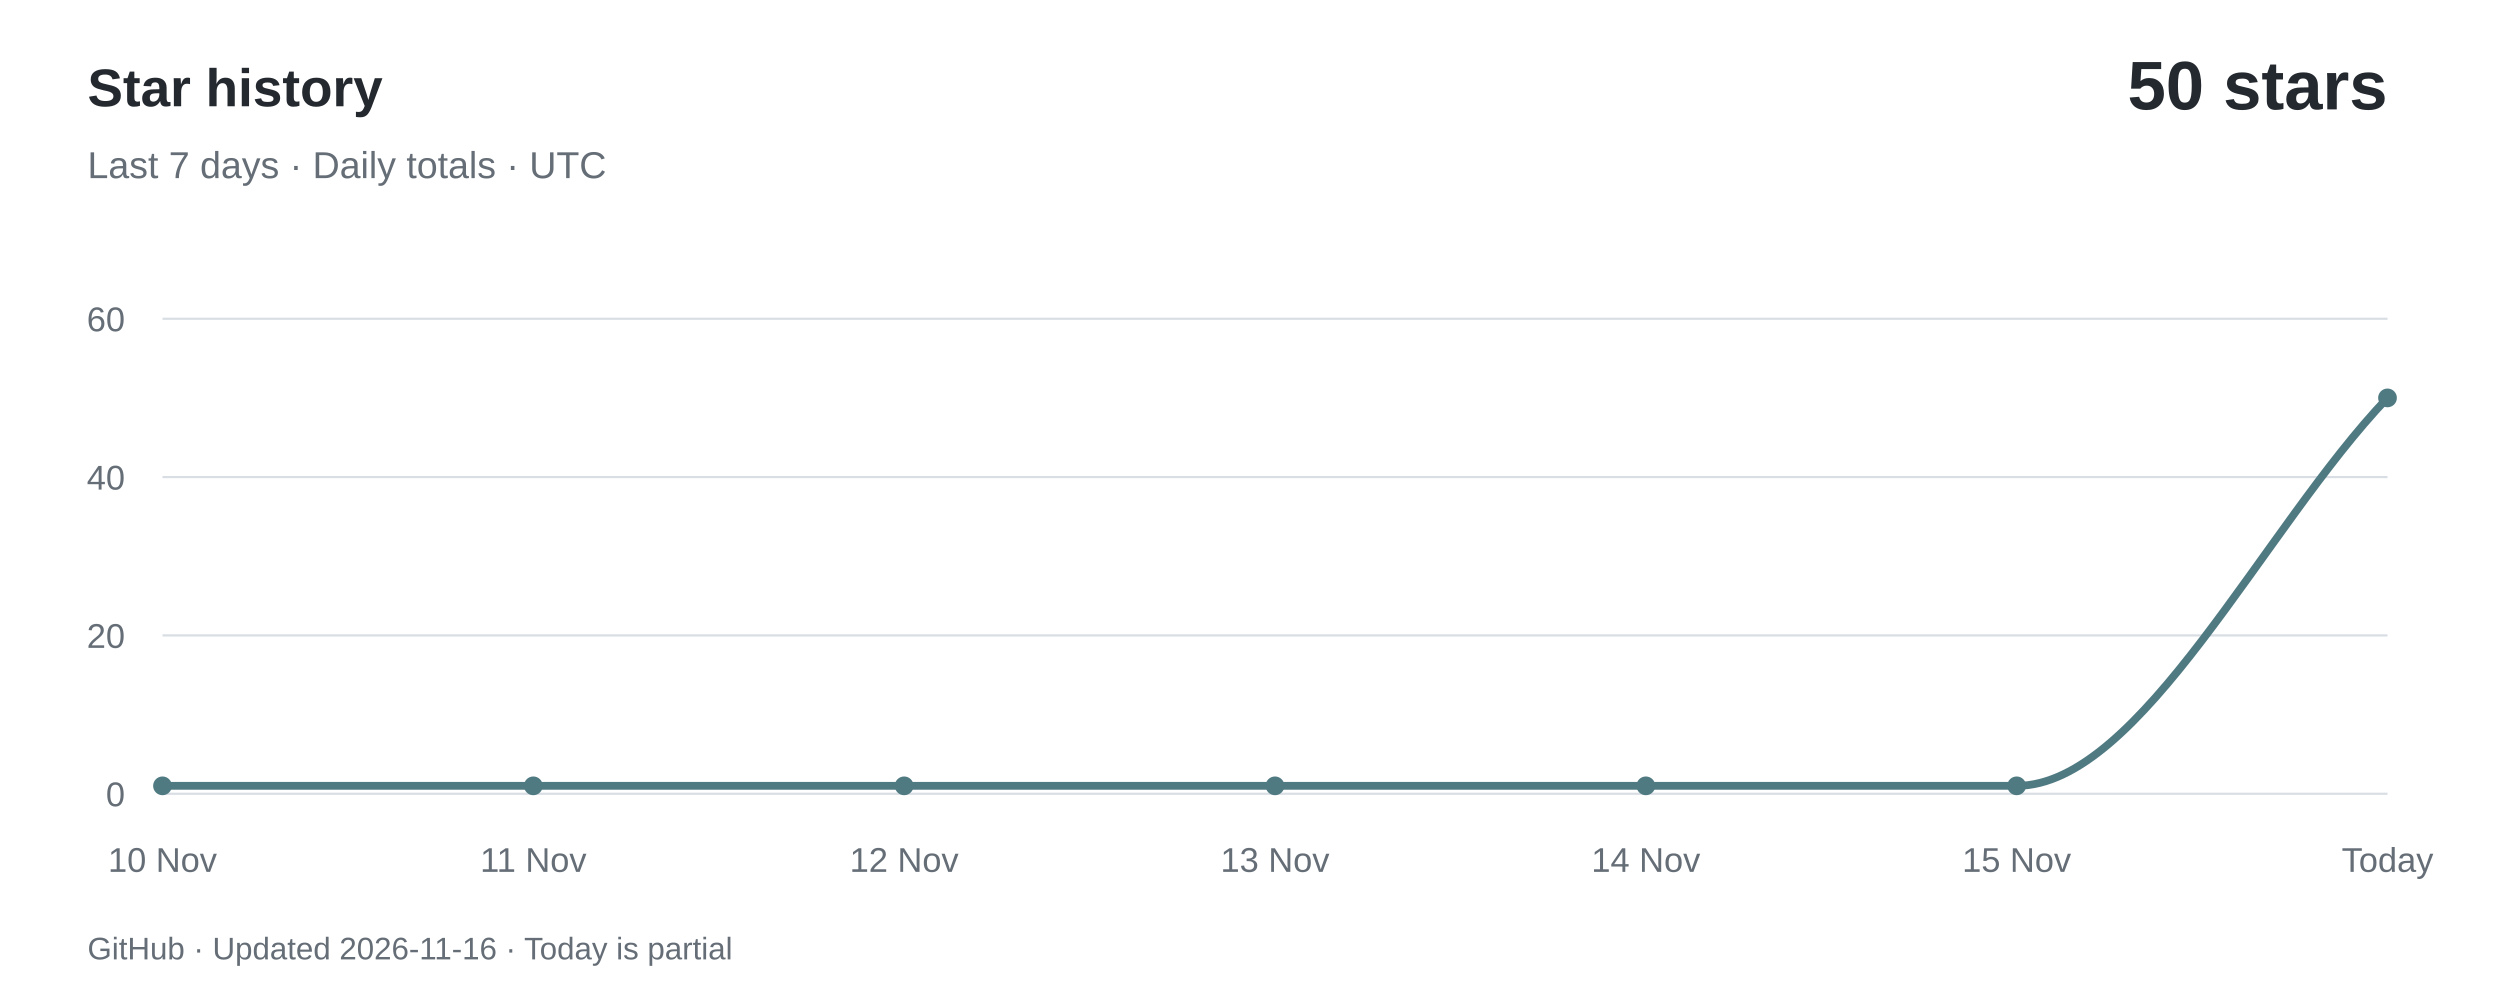
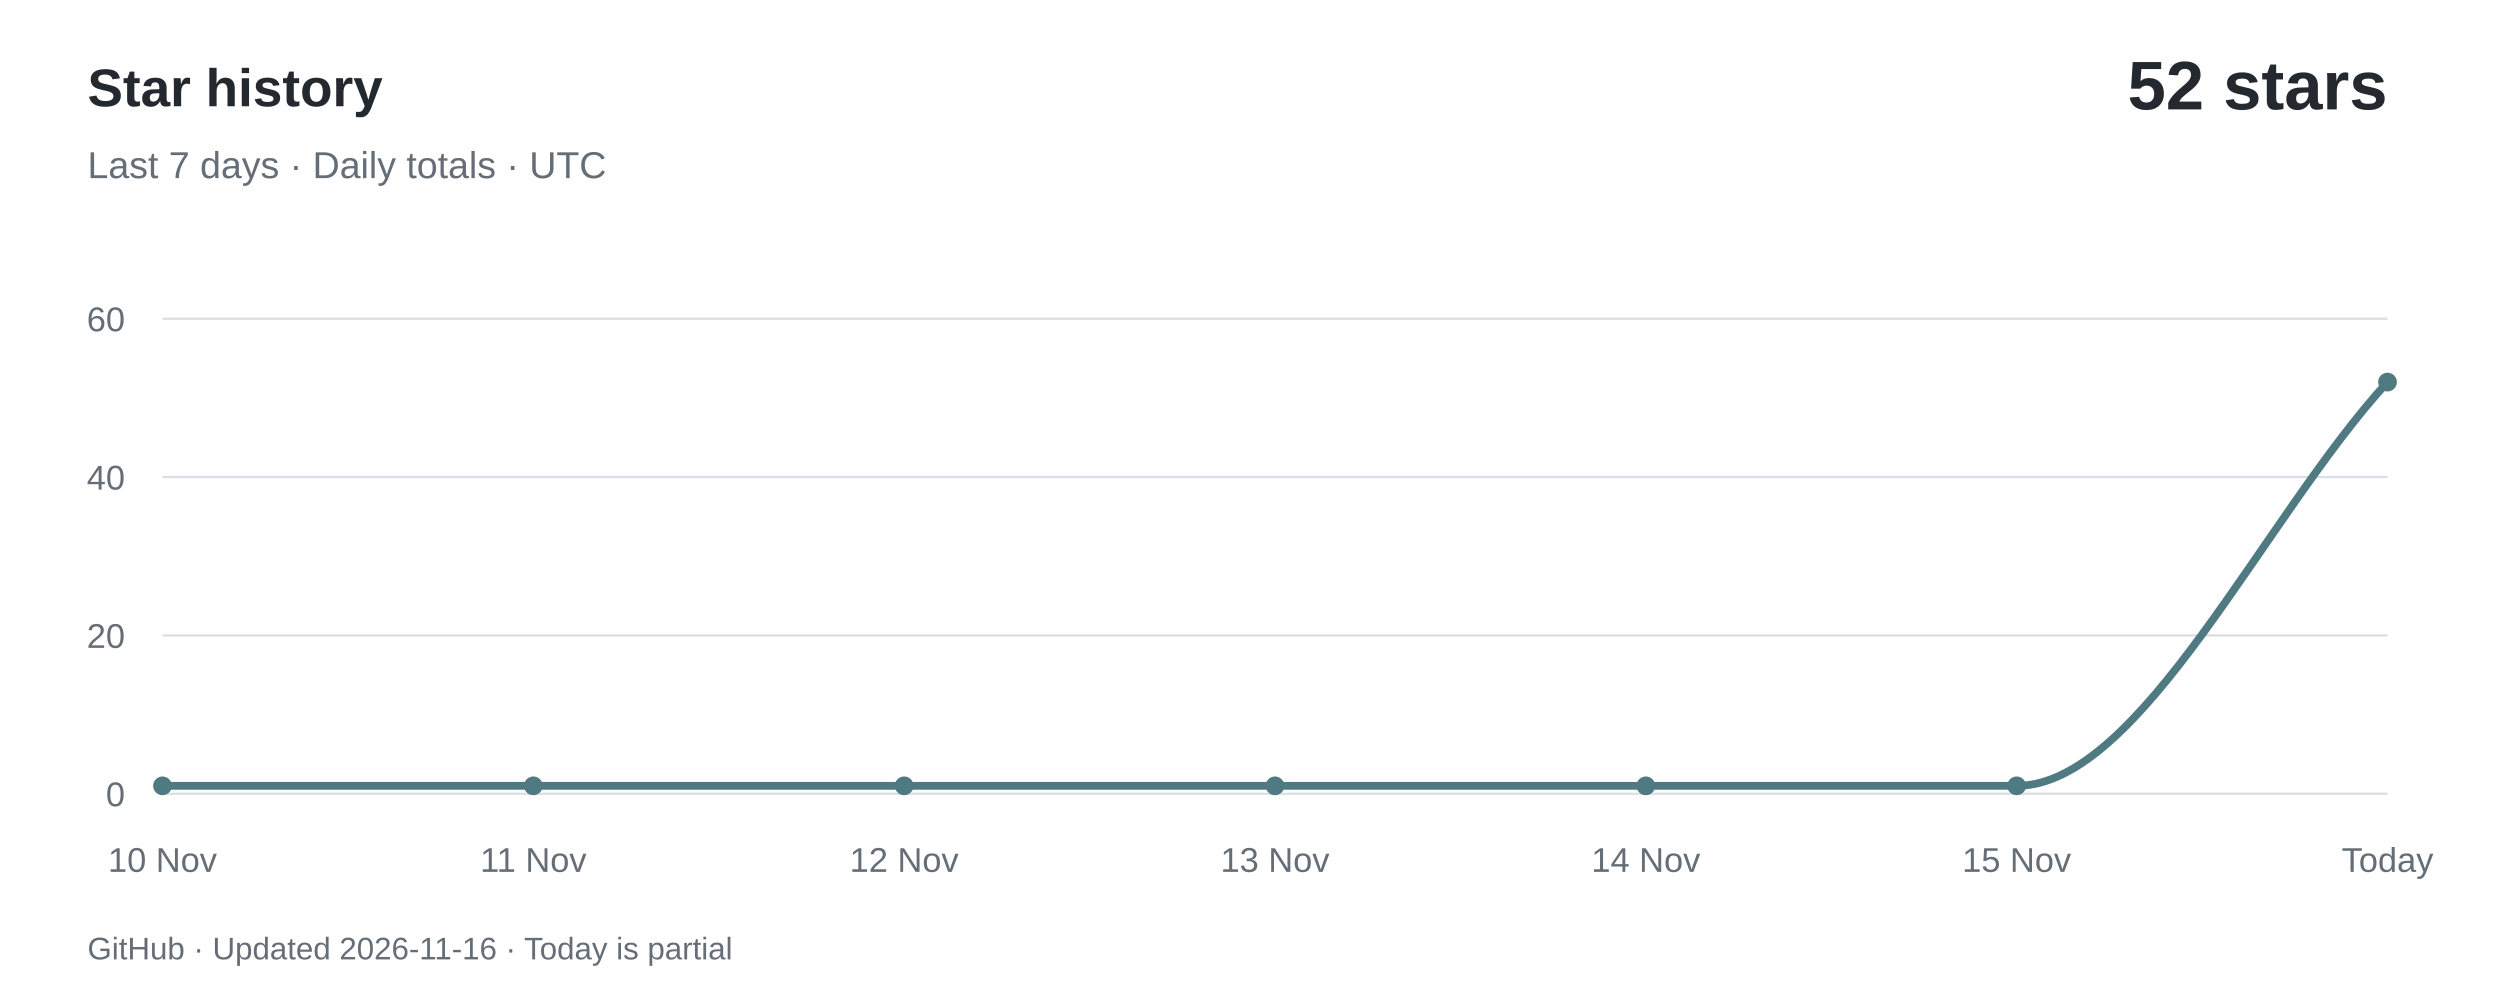
<svg xmlns="http://www.w3.org/2000/svg" width="800" height="320" viewBox="0 0 800 320" role="img" aria-labelledby="title desc">
  <rect width="800" height="320" fill="#ffffff" />
  <g font-family="-apple-system,BlinkMacSystemFont,Segoe UI,Arial,sans-serif">
    <text x="28" y="34" fill="#24292f" font-size="17" font-weight="600">Star history</text>
    <text x="28" y="57" fill="#656d76" font-size="12">Last 7 days · Daily totals · UTC</text>
-     <text x="764" y="35" text-anchor="end" fill="#24292f" font-size="22" font-weight="600">50 stars</text>
+     <text x="764" y="35" text-anchor="end" fill="#24292f" font-size="22" font-weight="600">52 stars</text>
    <path d="M 52,254.00 H 764" stroke="#d8dee4" stroke-width="0.7" />
    <text x="40" y="258.00" text-anchor="end" fill="#656d76" font-size="11">0</text>
    <path d="M 52,203.33 H 764" stroke="#d8dee4" stroke-width="0.7" />
    <text x="40" y="207.33" text-anchor="end" fill="#656d76" font-size="11">20</text>
    <path d="M 52,152.67 H 764" stroke="#d8dee4" stroke-width="0.7" />
    <text x="40" y="156.67" text-anchor="end" fill="#656d76" font-size="11">40</text>
    <path d="M 52,102.00 H 764" stroke="#d8dee4" stroke-width="0.7" />
    <text x="40" y="106.00" text-anchor="end" fill="#656d76" font-size="11">60</text>
-     <path d="M 52.00,251.47 C 91.56,251.47 131.11,251.47 170.67,251.47 C 210.22,251.47 249.78,251.47 289.33,251.47 C 328.89,251.47 368.44,251.47 408.00,251.47 C 447.56,251.47 487.11,251.47 526.67,251.47 C 566.22,251.47 605.78,251.47 645.33,251.47 C 684.89,251.47 724.44,168.71 764.00,127.33" fill="none" stroke="#507a82" stroke-width="2.5" stroke-linecap="round" />
+     <path d="M 52.00,251.47 C 91.56,251.47 131.11,251.47 170.67,251.47 C 210.22,251.47 249.78,251.47 289.33,251.47 C 328.89,251.47 368.44,251.47 408.00,251.47 C 447.56,251.47 487.11,251.47 526.67,251.47 C 566.22,251.47 605.78,251.47 645.33,251.47 C 684.89,251.47 724.44,165.33 764.00,122.27" fill="none" stroke="#507a82" stroke-width="2.5" stroke-linecap="round" />
    <circle cx="52.00" cy="251.47" r="3" fill="#507a82" />
    <text x="52.00" y="279" text-anchor="middle" fill="#656d76" font-size="11">10 Nov</text>
    <circle cx="170.67" cy="251.47" r="3" fill="#507a82" />
    <text x="170.67" y="279" text-anchor="middle" fill="#656d76" font-size="11">11 Nov</text>
    <circle cx="289.33" cy="251.47" r="3" fill="#507a82" />
    <text x="289.33" y="279" text-anchor="middle" fill="#656d76" font-size="11">12 Nov</text>
    <circle cx="408.00" cy="251.47" r="3" fill="#507a82" />
    <text x="408.00" y="279" text-anchor="middle" fill="#656d76" font-size="11">13 Nov</text>
    <circle cx="526.67" cy="251.47" r="3" fill="#507a82" />
    <text x="526.67" y="279" text-anchor="middle" fill="#656d76" font-size="11">14 Nov</text>
    <circle cx="645.33" cy="251.47" r="3" fill="#507a82" />
    <text x="645.33" y="279" text-anchor="middle" fill="#656d76" font-size="11">15 Nov</text>
-     <circle cx="764.00" cy="127.33" r="3" fill="#507a82" />
+     <circle cx="764.00" cy="122.27" r="3" fill="#507a82" />
    <text x="764.00" y="279" text-anchor="middle" fill="#656d76" font-size="11">Today</text>
    <text x="28" y="307" fill="#656d76" font-size="10">GitHub · Updated 2026-11-16 · Today is partial</text>
  </g>
</svg>
